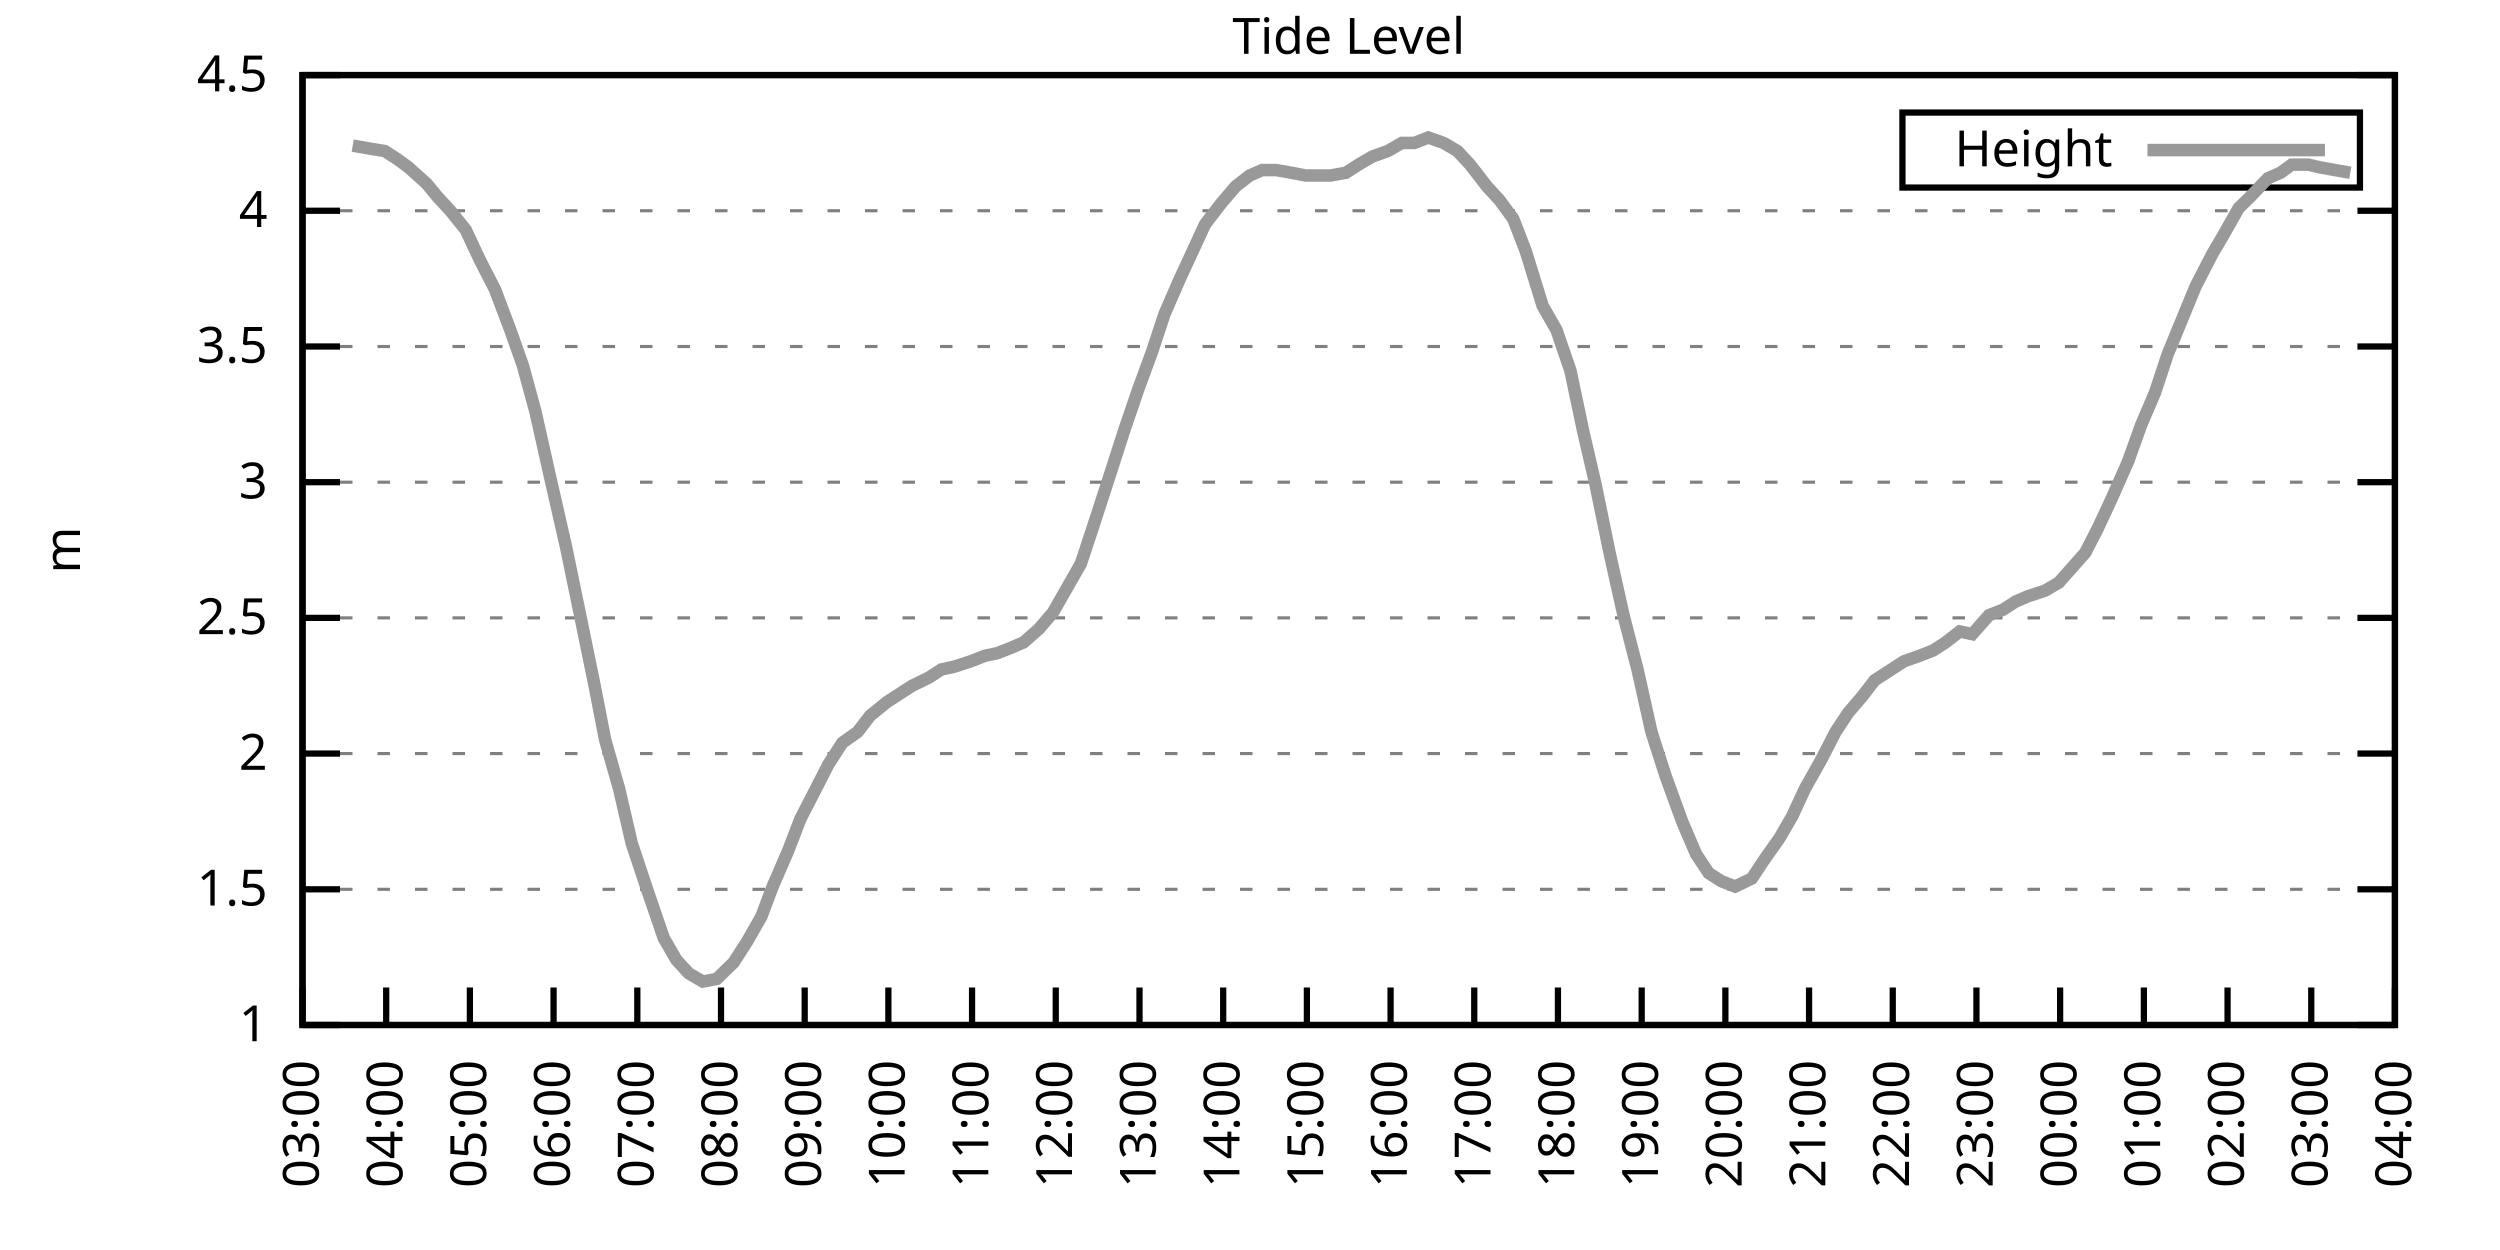
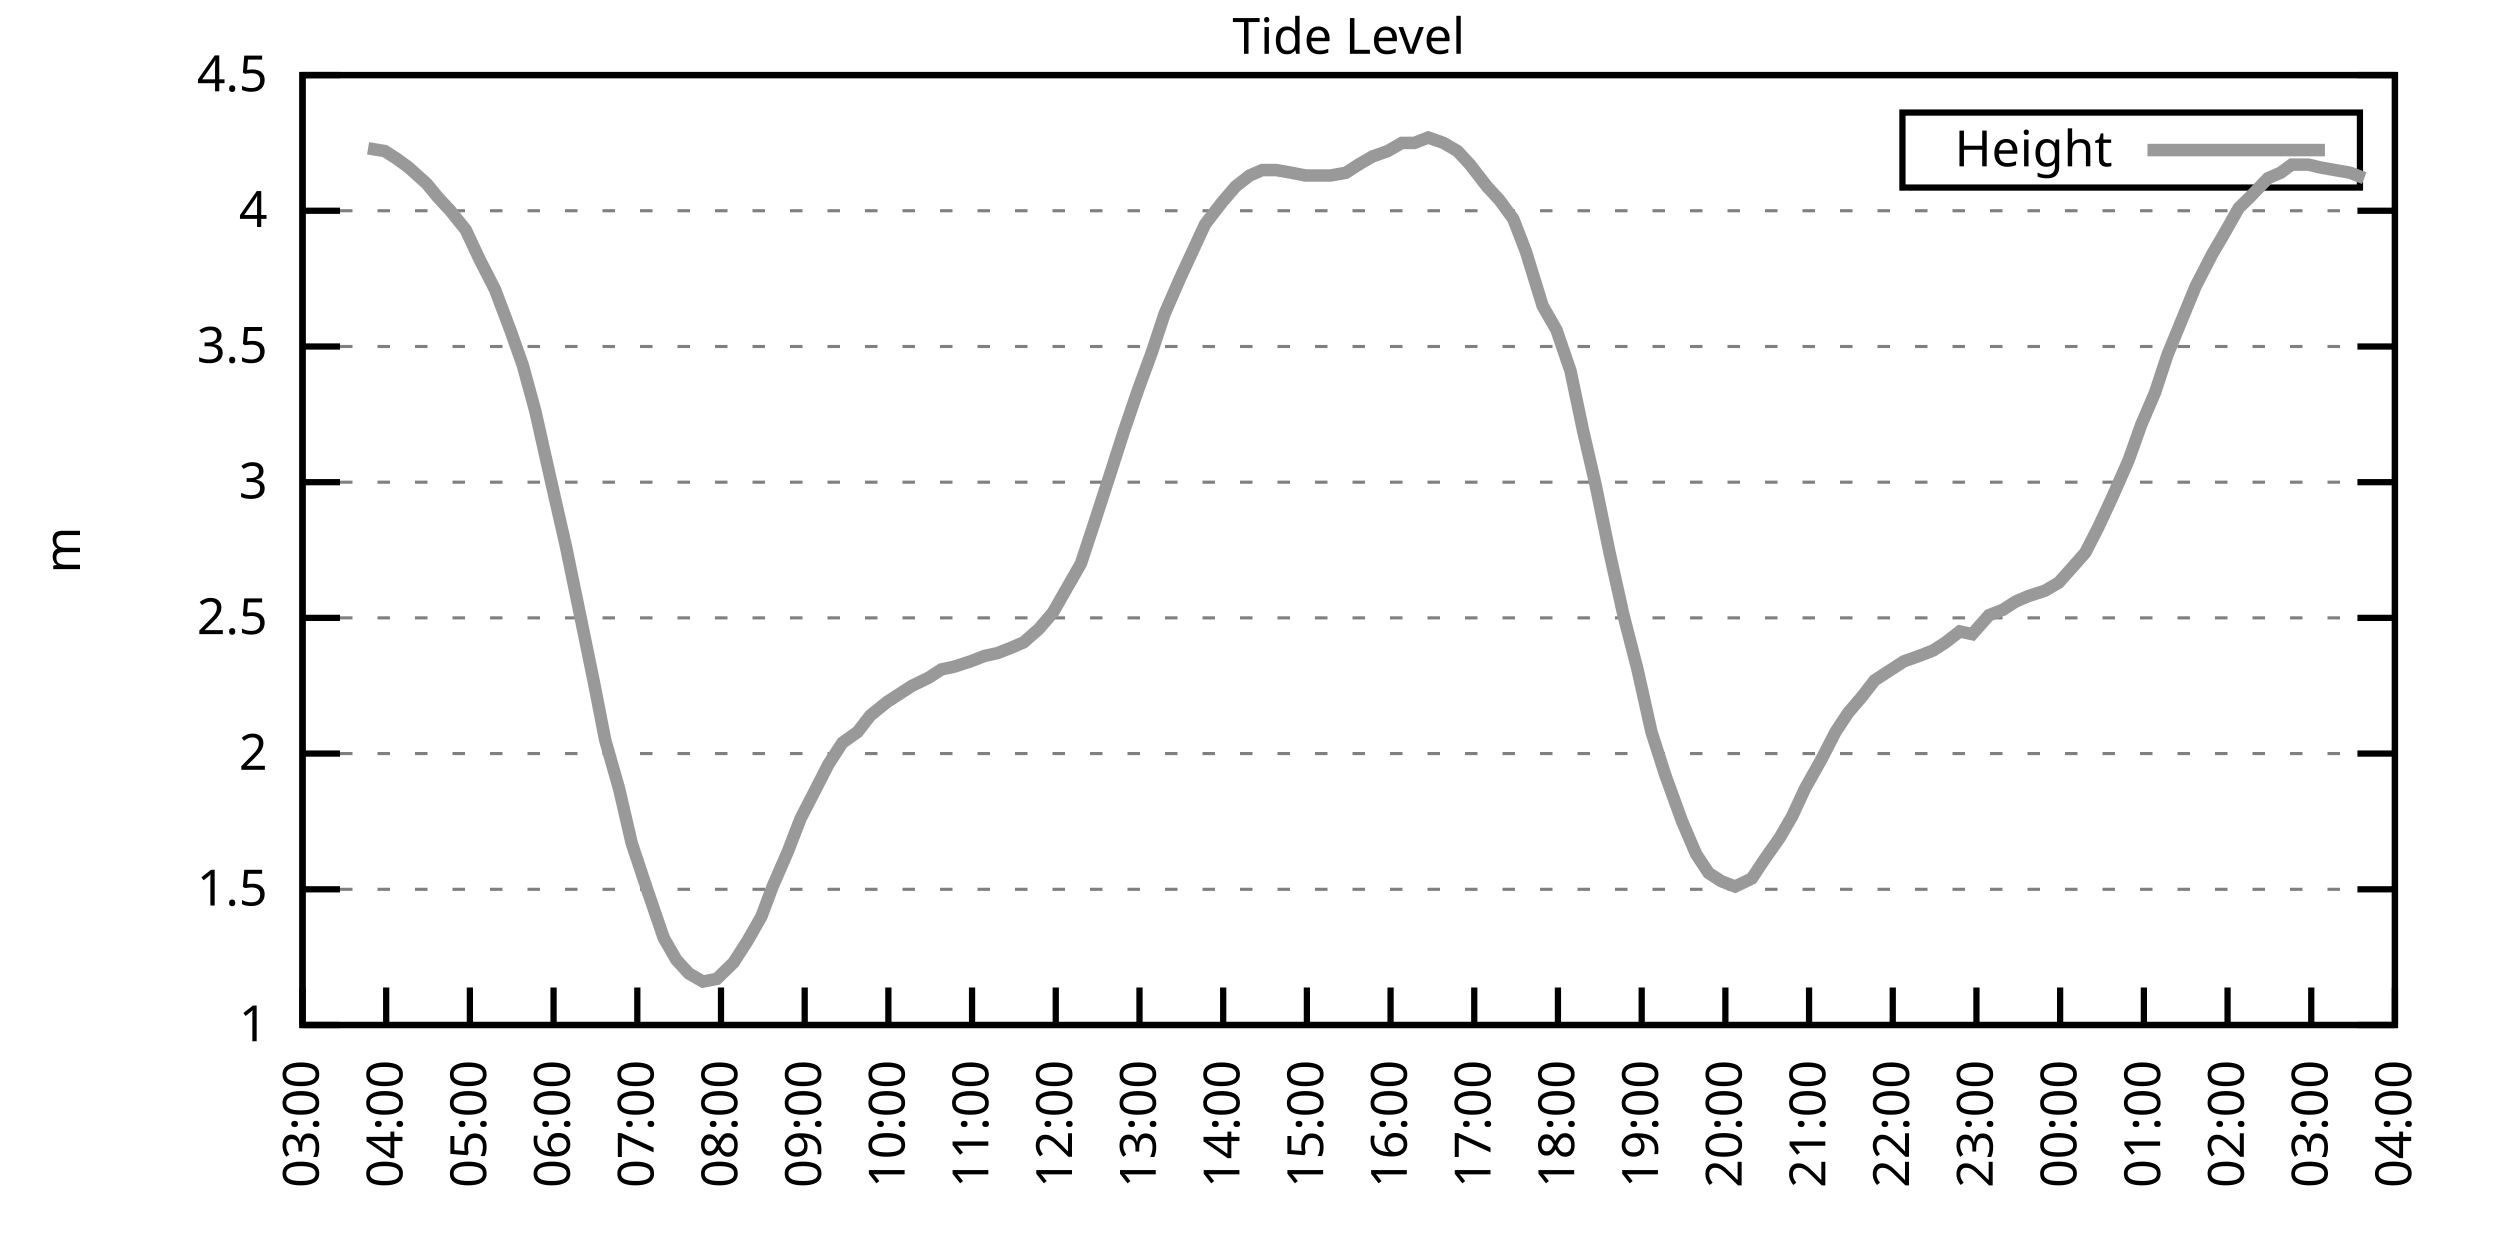
<svg xmlns="http://www.w3.org/2000/svg" xmlns:xlink="http://www.w3.org/1999/xlink" width="400" height="200" viewBox="0 0 400 200">
  <g id="gnuplot_canvas">
    <rect x="0" y="0" width="400" height="200" fill="none" />
    <defs>
      <circle id="gpDot" r="0.5" stroke-width="0.5" stroke="currentColor" />
      <path id="gpPt0" stroke-width="0.333" stroke="currentColor" d="M-1,0 h2 M0,-1 v2" />
      <path id="gpPt1" stroke-width="0.333" stroke="currentColor" d="M-1,-1 L1,1 M1,-1 L-1,1" />
      <path id="gpPt2" stroke-width="0.333" stroke="currentColor" d="M-1,0 L1,0 M0,-1 L0,1 M-1,-1 L1,1 M-1,1 L1,-1" />
      <rect id="gpPt3" stroke-width="0.333" stroke="currentColor" x="-1" y="-1" width="2" height="2" />
      <rect id="gpPt4" stroke-width="0.333" stroke="currentColor" fill="currentColor" x="-1" y="-1" width="2" height="2" />
      <circle id="gpPt5" stroke-width="0.333" stroke="currentColor" cx="0" cy="0" r="1" />
      <use xlink:href="#gpPt5" id="gpPt6" fill="currentColor" stroke="none" />
      <path id="gpPt7" stroke-width="0.333" stroke="currentColor" d="M0,-1.33 L-1.33,0.67 L1.33,0.67 z" />
      <use xlink:href="#gpPt7" id="gpPt8" fill="currentColor" stroke="none" />
      <use xlink:href="#gpPt7" id="gpPt9" stroke="currentColor" transform="rotate(180)" />
      <use xlink:href="#gpPt9" id="gpPt10" fill="currentColor" stroke="none" />
      <use xlink:href="#gpPt3" id="gpPt11" stroke="currentColor" transform="rotate(45)" />
      <use xlink:href="#gpPt11" id="gpPt12" fill="currentColor" stroke="none" />
      <path id="gpPt13" stroke-width="0.333" stroke="currentColor" d="M0,1.330 L1.265,0.411 L0.782,-1.067 L-0.782,-1.076 L-1.265,0.411 z" />
      <use xlink:href="#gpPt13" id="gpPt14" fill="currentColor" stroke="none" />
      <filter id="textbox" filterUnits="objectBoundingBox" x="0" y="0" height="1" width="1">
        <feFlood flood-color="white" flood-opacity="1" result="bgnd" />
        <feComposite in="SourceGraphic" in2="bgnd" operator="atop" />
      </filter>
      <filter id="greybox" filterUnits="objectBoundingBox" x="0" y="0" height="1" width="1">
        <feFlood flood-color="lightgrey" flood-opacity="1" result="grey" />
        <feComposite in="SourceGraphic" in2="grey" operator="atop" />
      </filter>
    </defs>
    <g fill="none" color="white" stroke="currentColor" stroke-width="1.00" stroke-linecap="butt" stroke-linejoin="miter">
</g>
    <g fill="none" color="black" stroke="currentColor" stroke-width="1.00" stroke-linecap="butt" stroke-linejoin="miter">
      <g stroke="none" shape-rendering="crispEdges">
        <polygon fill="rgb(255, 255, 255)" points="48.40,164.00 383.18,164.00 383.18,12.02 48.40,12.02 " />
      </g>
    </g>
    <g fill="none" color="black" stroke="currentColor" stroke-width="1.00" stroke-linecap="butt" stroke-linejoin="miter">
</g>
    <g fill="none" color="black" stroke="black" stroke-width="0.50" stroke-linecap="butt" stroke-linejoin="miter">
</g>
    <g fill="none" color="gray" stroke="currentColor" stroke-width="0.50" stroke-linecap="butt" stroke-linejoin="miter">
      <path stroke="gray" stroke-dasharray="2,4" class="gridline" d="M48.40,164.00 L383.19,164.00  " />
    </g>
    <g fill="none" color="gray" stroke="gray" stroke-width="1.00" stroke-linecap="butt" stroke-linejoin="miter">
</g>
    <g fill="none" color="black" stroke="currentColor" stroke-width="1.00" stroke-linecap="butt" stroke-linejoin="miter">
      <path stroke="black" d="M48.40,164.00 L54.40,164.00 M383.19,164.00 L377.19,164.00  " />
      <g transform="translate(42.80,166.60)" stroke="none" fill="black" font-family="Sans" font-size="8.00" text-anchor="end">
        <text>
          <tspan font-family="Sans"> 1</tspan>
        </text>
      </g>
    </g>
    <g fill="none" color="black" stroke="currentColor" stroke-width="1.00" stroke-linecap="butt" stroke-linejoin="miter">
</g>
    <g fill="none" color="black" stroke="black" stroke-width="0.50" stroke-linecap="butt" stroke-linejoin="miter">
</g>
    <g fill="none" color="gray" stroke="currentColor" stroke-width="0.50" stroke-linecap="butt" stroke-linejoin="miter">
      <path stroke="gray" stroke-dasharray="2,4" class="gridline" d="M48.40,142.29 L383.19,142.29  " />
    </g>
    <g fill="none" color="gray" stroke="gray" stroke-width="1.00" stroke-linecap="butt" stroke-linejoin="miter">
</g>
    <g fill="none" color="black" stroke="currentColor" stroke-width="1.00" stroke-linecap="butt" stroke-linejoin="miter">
      <path stroke="black" d="M48.40,142.29 L54.40,142.29 M383.19,142.29 L377.19,142.29  " />
      <g transform="translate(42.80,144.89)" stroke="none" fill="black" font-family="Sans" font-size="8.00" text-anchor="end">
        <text>
          <tspan font-family="Sans"> 1.5</tspan>
        </text>
      </g>
    </g>
    <g fill="none" color="black" stroke="currentColor" stroke-width="1.00" stroke-linecap="butt" stroke-linejoin="miter">
</g>
    <g fill="none" color="black" stroke="black" stroke-width="0.50" stroke-linecap="butt" stroke-linejoin="miter">
</g>
    <g fill="none" color="gray" stroke="currentColor" stroke-width="0.50" stroke-linecap="butt" stroke-linejoin="miter">
      <path stroke="gray" stroke-dasharray="2,4" class="gridline" d="M48.40,120.57 L383.19,120.57  " />
    </g>
    <g fill="none" color="gray" stroke="gray" stroke-width="1.00" stroke-linecap="butt" stroke-linejoin="miter">
</g>
    <g fill="none" color="black" stroke="currentColor" stroke-width="1.00" stroke-linecap="butt" stroke-linejoin="miter">
      <path stroke="black" d="M48.40,120.57 L54.40,120.57 M383.19,120.57 L377.19,120.57  " />
      <g transform="translate(42.80,123.17)" stroke="none" fill="black" font-family="Sans" font-size="8.00" text-anchor="end">
        <text>
          <tspan font-family="Sans"> 2</tspan>
        </text>
      </g>
    </g>
    <g fill="none" color="black" stroke="currentColor" stroke-width="1.00" stroke-linecap="butt" stroke-linejoin="miter">
</g>
    <g fill="none" color="black" stroke="black" stroke-width="0.50" stroke-linecap="butt" stroke-linejoin="miter">
</g>
    <g fill="none" color="gray" stroke="currentColor" stroke-width="0.50" stroke-linecap="butt" stroke-linejoin="miter">
      <path stroke="gray" stroke-dasharray="2,4" class="gridline" d="M48.40,98.86 L383.19,98.86  " />
    </g>
    <g fill="none" color="gray" stroke="gray" stroke-width="1.00" stroke-linecap="butt" stroke-linejoin="miter">
</g>
    <g fill="none" color="black" stroke="currentColor" stroke-width="1.00" stroke-linecap="butt" stroke-linejoin="miter">
      <path stroke="black" d="M48.40,98.86 L54.40,98.86 M383.19,98.86 L377.19,98.86  " />
      <g transform="translate(42.80,101.46)" stroke="none" fill="black" font-family="Sans" font-size="8.00" text-anchor="end">
        <text>
          <tspan font-family="Sans"> 2.5</tspan>
        </text>
      </g>
    </g>
    <g fill="none" color="black" stroke="currentColor" stroke-width="1.00" stroke-linecap="butt" stroke-linejoin="miter">
</g>
    <g fill="none" color="black" stroke="black" stroke-width="0.50" stroke-linecap="butt" stroke-linejoin="miter">
</g>
    <g fill="none" color="gray" stroke="currentColor" stroke-width="0.50" stroke-linecap="butt" stroke-linejoin="miter">
      <path stroke="gray" stroke-dasharray="2,4" class="gridline" d="M48.40,77.15 L383.19,77.15  " />
    </g>
    <g fill="none" color="gray" stroke="gray" stroke-width="1.00" stroke-linecap="butt" stroke-linejoin="miter">
</g>
    <g fill="none" color="black" stroke="currentColor" stroke-width="1.00" stroke-linecap="butt" stroke-linejoin="miter">
      <path stroke="black" d="M48.40,77.15 L54.40,77.15 M383.19,77.15 L377.19,77.15  " />
      <g transform="translate(42.80,79.75)" stroke="none" fill="black" font-family="Sans" font-size="8.00" text-anchor="end">
        <text>
          <tspan font-family="Sans"> 3</tspan>
        </text>
      </g>
    </g>
    <g fill="none" color="black" stroke="currentColor" stroke-width="1.00" stroke-linecap="butt" stroke-linejoin="miter">
</g>
    <g fill="none" color="black" stroke="black" stroke-width="0.50" stroke-linecap="butt" stroke-linejoin="miter">
</g>
    <g fill="none" color="gray" stroke="currentColor" stroke-width="0.50" stroke-linecap="butt" stroke-linejoin="miter">
      <path stroke="gray" stroke-dasharray="2,4" class="gridline" d="M48.40,55.44 L383.19,55.44  " />
    </g>
    <g fill="none" color="gray" stroke="gray" stroke-width="1.00" stroke-linecap="butt" stroke-linejoin="miter">
</g>
    <g fill="none" color="black" stroke="currentColor" stroke-width="1.00" stroke-linecap="butt" stroke-linejoin="miter">
      <path stroke="black" d="M48.40,55.44 L54.40,55.44 M383.19,55.44 L377.19,55.44  " />
      <g transform="translate(42.80,58.04)" stroke="none" fill="black" font-family="Sans" font-size="8.00" text-anchor="end">
        <text>
          <tspan font-family="Sans"> 3.5</tspan>
        </text>
      </g>
    </g>
    <g fill="none" color="black" stroke="currentColor" stroke-width="1.00" stroke-linecap="butt" stroke-linejoin="miter">
</g>
    <g fill="none" color="black" stroke="black" stroke-width="0.50" stroke-linecap="butt" stroke-linejoin="miter">
</g>
    <g fill="none" color="gray" stroke="currentColor" stroke-width="0.50" stroke-linecap="butt" stroke-linejoin="miter">
      <path stroke="gray" stroke-dasharray="2,4" class="gridline" d="M48.40,33.72 L383.19,33.72  " />
    </g>
    <g fill="none" color="gray" stroke="gray" stroke-width="1.00" stroke-linecap="butt" stroke-linejoin="miter">
</g>
    <g fill="none" color="black" stroke="currentColor" stroke-width="1.00" stroke-linecap="butt" stroke-linejoin="miter">
      <path stroke="black" d="M48.40,33.72 L54.40,33.72 M383.19,33.72 L377.19,33.72  " />
      <g transform="translate(42.80,36.32)" stroke="none" fill="black" font-family="Sans" font-size="8.00" text-anchor="end">
        <text>
          <tspan font-family="Sans"> 4</tspan>
        </text>
      </g>
    </g>
    <g fill="none" color="black" stroke="currentColor" stroke-width="1.00" stroke-linecap="butt" stroke-linejoin="miter">
</g>
    <g fill="none" color="black" stroke="black" stroke-width="0.50" stroke-linecap="butt" stroke-linejoin="miter">
</g>
    <g fill="none" color="gray" stroke="currentColor" stroke-width="0.50" stroke-linecap="butt" stroke-linejoin="miter">
      <path stroke="gray" stroke-dasharray="2,4" class="gridline" d="M48.40,12.01 L383.19,12.01  " />
    </g>
    <g fill="none" color="gray" stroke="gray" stroke-width="1.00" stroke-linecap="butt" stroke-linejoin="miter">
</g>
    <g fill="none" color="black" stroke="currentColor" stroke-width="1.00" stroke-linecap="butt" stroke-linejoin="miter">
      <path stroke="black" d="M48.40,12.01 L54.40,12.01 M383.19,12.01 L377.19,12.01  " />
      <g transform="translate(42.80,14.61)" stroke="none" fill="black" font-family="Sans" font-size="8.00" text-anchor="end">
        <text>
          <tspan font-family="Sans"> 4.5</tspan>
        </text>
      </g>
    </g>
    <g fill="none" color="black" stroke="currentColor" stroke-width="1.00" stroke-linecap="butt" stroke-linejoin="miter">
      <path stroke="black" d="M48.40,164.00 L48.40,158.00  " />
      <g transform="translate(51.00,169.60) rotate(270.00)" stroke="none" fill="black" font-family="Sans" font-size="8.00" text-anchor="end">
        <text>
          <tspan font-family="Sans">03:00</tspan>
        </text>
      </g>
    </g>
    <g fill="none" color="black" stroke="currentColor" stroke-width="1.00" stroke-linecap="butt" stroke-linejoin="miter">
      <path stroke="black" d="M61.79,164.00 L61.79,158.00  " />
      <g transform="translate(64.39,169.60) rotate(270.00)" stroke="none" fill="black" font-family="Sans" font-size="8.00" text-anchor="end">
        <text>
          <tspan font-family="Sans">04:00</tspan>
        </text>
      </g>
    </g>
    <g fill="none" color="black" stroke="currentColor" stroke-width="1.00" stroke-linecap="butt" stroke-linejoin="miter">
      <path stroke="black" d="M75.18,164.00 L75.18,158.00  " />
      <g transform="translate(77.78,169.60) rotate(270.00)" stroke="none" fill="black" font-family="Sans" font-size="8.00" text-anchor="end">
        <text>
          <tspan font-family="Sans">05:00</tspan>
        </text>
      </g>
    </g>
    <g fill="none" color="black" stroke="currentColor" stroke-width="1.00" stroke-linecap="butt" stroke-linejoin="miter">
      <path stroke="black" d="M88.57,164.00 L88.57,158.00  " />
      <g transform="translate(91.17,169.60) rotate(270.00)" stroke="none" fill="black" font-family="Sans" font-size="8.00" text-anchor="end">
        <text>
          <tspan font-family="Sans">06:00</tspan>
        </text>
      </g>
    </g>
    <g fill="none" color="black" stroke="currentColor" stroke-width="1.00" stroke-linecap="butt" stroke-linejoin="miter">
      <path stroke="black" d="M101.97,164.00 L101.97,158.00  " />
      <g transform="translate(104.57,169.60) rotate(270.00)" stroke="none" fill="black" font-family="Sans" font-size="8.00" text-anchor="end">
        <text>
          <tspan font-family="Sans">07:00</tspan>
        </text>
      </g>
    </g>
    <g fill="none" color="black" stroke="currentColor" stroke-width="1.00" stroke-linecap="butt" stroke-linejoin="miter">
      <path stroke="black" d="M115.36,164.00 L115.36,158.00  " />
      <g transform="translate(117.96,169.60) rotate(270.00)" stroke="none" fill="black" font-family="Sans" font-size="8.00" text-anchor="end">
        <text>
          <tspan font-family="Sans">08:00</tspan>
        </text>
      </g>
    </g>
    <g fill="none" color="black" stroke="currentColor" stroke-width="1.00" stroke-linecap="butt" stroke-linejoin="miter">
      <path stroke="black" d="M128.75,164.00 L128.75,158.00  " />
      <g transform="translate(131.35,169.60) rotate(270.00)" stroke="none" fill="black" font-family="Sans" font-size="8.00" text-anchor="end">
        <text>
          <tspan font-family="Sans">09:00</tspan>
        </text>
      </g>
    </g>
    <g fill="none" color="black" stroke="currentColor" stroke-width="1.00" stroke-linecap="butt" stroke-linejoin="miter">
      <path stroke="black" d="M142.14,164.00 L142.14,158.00  " />
      <g transform="translate(144.74,169.60) rotate(270.00)" stroke="none" fill="black" font-family="Sans" font-size="8.00" text-anchor="end">
        <text>
          <tspan font-family="Sans">10:00</tspan>
        </text>
      </g>
    </g>
    <g fill="none" color="black" stroke="currentColor" stroke-width="1.00" stroke-linecap="butt" stroke-linejoin="miter">
      <path stroke="black" d="M155.53,164.00 L155.53,158.00  " />
      <g transform="translate(158.13,169.60) rotate(270.00)" stroke="none" fill="black" font-family="Sans" font-size="8.00" text-anchor="end">
        <text>
          <tspan font-family="Sans">11:00</tspan>
        </text>
      </g>
    </g>
    <g fill="none" color="black" stroke="currentColor" stroke-width="1.00" stroke-linecap="butt" stroke-linejoin="miter">
      <path stroke="black" d="M168.92,164.00 L168.92,158.00  " />
      <g transform="translate(171.52,169.60) rotate(270.00)" stroke="none" fill="black" font-family="Sans" font-size="8.00" text-anchor="end">
        <text>
          <tspan font-family="Sans">12:00</tspan>
        </text>
      </g>
    </g>
    <g fill="none" color="black" stroke="currentColor" stroke-width="1.00" stroke-linecap="butt" stroke-linejoin="miter">
      <path stroke="black" d="M182.32,164.00 L182.32,158.00  " />
      <g transform="translate(184.92,169.60) rotate(270.00)" stroke="none" fill="black" font-family="Sans" font-size="8.00" text-anchor="end">
        <text>
          <tspan font-family="Sans">13:00</tspan>
        </text>
      </g>
    </g>
    <g fill="none" color="black" stroke="currentColor" stroke-width="1.00" stroke-linecap="butt" stroke-linejoin="miter">
      <path stroke="black" d="M195.71,164.00 L195.71,158.00  " />
      <g transform="translate(198.31,169.60) rotate(270.00)" stroke="none" fill="black" font-family="Sans" font-size="8.00" text-anchor="end">
        <text>
          <tspan font-family="Sans">14:00</tspan>
        </text>
      </g>
    </g>
    <g fill="none" color="black" stroke="currentColor" stroke-width="1.00" stroke-linecap="butt" stroke-linejoin="miter">
      <path stroke="black" d="M209.10,164.00 L209.10,158.00  " />
      <g transform="translate(211.70,169.60) rotate(270.00)" stroke="none" fill="black" font-family="Sans" font-size="8.00" text-anchor="end">
        <text>
          <tspan font-family="Sans">15:00</tspan>
        </text>
      </g>
    </g>
    <g fill="none" color="black" stroke="currentColor" stroke-width="1.00" stroke-linecap="butt" stroke-linejoin="miter">
      <path stroke="black" d="M222.49,164.00 L222.49,158.00  " />
      <g transform="translate(225.09,169.60) rotate(270.00)" stroke="none" fill="black" font-family="Sans" font-size="8.00" text-anchor="end">
        <text>
          <tspan font-family="Sans">16:00</tspan>
        </text>
      </g>
    </g>
    <g fill="none" color="black" stroke="currentColor" stroke-width="1.00" stroke-linecap="butt" stroke-linejoin="miter">
      <path stroke="black" d="M235.88,164.00 L235.88,158.00  " />
      <g transform="translate(238.48,169.60) rotate(270.00)" stroke="none" fill="black" font-family="Sans" font-size="8.00" text-anchor="end">
        <text>
          <tspan font-family="Sans">17:00</tspan>
        </text>
      </g>
    </g>
    <g fill="none" color="black" stroke="currentColor" stroke-width="1.00" stroke-linecap="butt" stroke-linejoin="miter">
      <path stroke="black" d="M249.27,164.00 L249.27,158.00  " />
      <g transform="translate(251.87,169.60) rotate(270.00)" stroke="none" fill="black" font-family="Sans" font-size="8.00" text-anchor="end">
        <text>
          <tspan font-family="Sans">18:00</tspan>
        </text>
      </g>
    </g>
    <g fill="none" color="black" stroke="currentColor" stroke-width="1.00" stroke-linecap="butt" stroke-linejoin="miter">
      <path stroke="black" d="M262.67,164.00 L262.67,158.00  " />
      <g transform="translate(265.27,169.60) rotate(270.00)" stroke="none" fill="black" font-family="Sans" font-size="8.00" text-anchor="end">
        <text>
          <tspan font-family="Sans">19:00</tspan>
        </text>
      </g>
    </g>
    <g fill="none" color="black" stroke="currentColor" stroke-width="1.00" stroke-linecap="butt" stroke-linejoin="miter">
      <path stroke="black" d="M276.06,164.00 L276.06,158.00  " />
      <g transform="translate(278.66,169.60) rotate(270.00)" stroke="none" fill="black" font-family="Sans" font-size="8.00" text-anchor="end">
        <text>
          <tspan font-family="Sans">20:00</tspan>
        </text>
      </g>
    </g>
    <g fill="none" color="black" stroke="currentColor" stroke-width="1.00" stroke-linecap="butt" stroke-linejoin="miter">
      <path stroke="black" d="M289.45,164.00 L289.45,158.00  " />
      <g transform="translate(292.05,169.60) rotate(270.00)" stroke="none" fill="black" font-family="Sans" font-size="8.00" text-anchor="end">
        <text>
          <tspan font-family="Sans">21:00</tspan>
        </text>
      </g>
    </g>
    <g fill="none" color="black" stroke="currentColor" stroke-width="1.00" stroke-linecap="butt" stroke-linejoin="miter">
      <path stroke="black" d="M302.84,164.00 L302.84,158.00  " />
      <g transform="translate(305.44,169.60) rotate(270.00)" stroke="none" fill="black" font-family="Sans" font-size="8.00" text-anchor="end">
        <text>
          <tspan font-family="Sans">22:00</tspan>
        </text>
      </g>
    </g>
    <g fill="none" color="black" stroke="currentColor" stroke-width="1.00" stroke-linecap="butt" stroke-linejoin="miter">
      <path stroke="black" d="M316.23,164.00 L316.23,158.00  " />
      <g transform="translate(318.83,169.60) rotate(270.00)" stroke="none" fill="black" font-family="Sans" font-size="8.00" text-anchor="end">
        <text>
          <tspan font-family="Sans">23:00</tspan>
        </text>
      </g>
    </g>
    <g fill="none" color="black" stroke="currentColor" stroke-width="1.00" stroke-linecap="butt" stroke-linejoin="miter">
      <path stroke="black" d="M329.62,164.00 L329.62,158.00  " />
      <g transform="translate(332.22,169.60) rotate(270.00)" stroke="none" fill="black" font-family="Sans" font-size="8.00" text-anchor="end">
        <text>
          <tspan font-family="Sans">00:00</tspan>
        </text>
      </g>
    </g>
    <g fill="none" color="black" stroke="currentColor" stroke-width="1.00" stroke-linecap="butt" stroke-linejoin="miter">
      <path stroke="black" d="M343.02,164.00 L343.02,158.00  " />
      <g transform="translate(345.62,169.60) rotate(270.00)" stroke="none" fill="black" font-family="Sans" font-size="8.00" text-anchor="end">
        <text>
          <tspan font-family="Sans">01:00</tspan>
        </text>
      </g>
    </g>
    <g fill="none" color="black" stroke="currentColor" stroke-width="1.00" stroke-linecap="butt" stroke-linejoin="miter">
      <path stroke="black" d="M356.41,164.00 L356.41,158.00  " />
      <g transform="translate(359.01,169.60) rotate(270.00)" stroke="none" fill="black" font-family="Sans" font-size="8.00" text-anchor="end">
        <text>
          <tspan font-family="Sans">02:00</tspan>
        </text>
      </g>
    </g>
    <g fill="none" color="black" stroke="currentColor" stroke-width="1.00" stroke-linecap="butt" stroke-linejoin="miter">
      <path stroke="black" d="M369.80,164.00 L369.80,158.00  " />
      <g transform="translate(372.40,169.60) rotate(270.00)" stroke="none" fill="black" font-family="Sans" font-size="8.00" text-anchor="end">
        <text>
          <tspan font-family="Sans">03:00</tspan>
        </text>
      </g>
    </g>
    <g fill="none" color="black" stroke="currentColor" stroke-width="1.00" stroke-linecap="butt" stroke-linejoin="miter">
      <path stroke="black" d="M383.19,164.00 L383.19,158.00  " />
      <g transform="translate(385.79,169.60) rotate(270.00)" stroke="none" fill="black" font-family="Sans" font-size="8.00" text-anchor="end">
        <text>
          <tspan font-family="Sans">04:00</tspan>
        </text>
      </g>
    </g>
    <g fill="none" color="black" stroke="currentColor" stroke-width="1.00" stroke-linecap="butt" stroke-linejoin="miter">
</g>
    <g fill="none" color="black" stroke="currentColor" stroke-width="1.00" stroke-linecap="butt" stroke-linejoin="miter">
      <path stroke="black" d="M48.40,12.01 L48.40,164.00 L383.19,164.00 L383.19,12.01 L48.40,12.01 Z  " />
    </g>
    <g fill="none" color="black" stroke="currentColor" stroke-width="1.00" stroke-linecap="butt" stroke-linejoin="miter">
</g>
    <g fill="none" color="black" stroke="currentColor" stroke-width="1.00" stroke-linecap="butt" stroke-linejoin="miter">
      <path stroke="black" d="M304.39,30.01 L304.39,18.01 L377.59,18.01 L377.59,30.01 L304.39,30.01 Z  " />
    </g>
    <g id="Tide_level_plot_1">
      <g fill="none" color="white" stroke="black" stroke-width="2.00" stroke-linecap="butt" stroke-linejoin="miter">
</g>
      <g fill="none" color="black" stroke="currentColor" stroke-width="2.00" stroke-linecap="butt" stroke-linejoin="miter">
        <g transform="translate(337.99,26.61)" stroke="none" fill="black" font-family="Sans" font-size="8.00" text-anchor="end">
          <text>
            <tspan font-family="Sans">Height</tspan>
          </text>
        </g>
      </g>
      <g fill="none" color="black" stroke="currentColor" stroke-width="2.00" stroke-linecap="butt" stroke-linejoin="miter">
-         <path stroke="rgb(153, 153, 153)" d="M343.59,24.01 L371.99,24.01 M56.43,23.30 L58.89,23.73 L61.57,24.17 L63.58,25.47 L65.36,26.77 L68.26,29.38   L70.05,31.55 L72.06,33.72 L74.51,36.76 L76.75,41.54 L79.20,46.32 L81.66,52.83 L83.66,58.48 L85.67,65.86   L87.91,75.85 L90.58,87.57 L92.82,98.43 L95.05,109.28 L96.83,118.40 L99.06,126.22 L101.07,134.90 L103.53,142.29   L106.21,150.10 L108.22,153.58 L110.22,155.75 L112.46,157.05 L114.69,156.62 L117.37,154.01 L119.60,150.54 L121.83,146.63   L123.62,141.85 L126.07,136.21 L128.08,131.00 L130.54,126.22 L132.54,122.31 L134.78,118.84 L137.23,117.10 L139.24,114.49   L141.92,112.32 L143.93,111.02 L145.94,109.72 L148.61,108.42 L150.62,107.11 L152.63,106.68 L155.31,105.81 L157.54,104.94   L159.55,104.51 L161.78,103.64 L163.79,102.77 L166.25,100.60 L168.48,97.99 L170.71,94.08 L172.94,90.18 L174.95,84.10   L177.63,75.85 L179.86,68.90 L182.09,62.38 L184.32,56.30 L186.33,50.22 L188.79,44.58 L190.80,40.24 L192.81,35.89   L195.48,32.42 L197.72,29.81 L199.95,28.08 L201.96,27.21 L204.19,27.21 L206.64,27.64 L208.88,28.08 L211.11,28.08   L212.89,28.08 L215.35,27.64 L217.36,26.34 L219.59,25.04 L222.04,24.17 L224.28,22.87 L226.29,22.87 L228.52,22.00   L230.97,22.87 L233.20,24.17 L235.21,26.34 L237.89,29.81 L239.90,31.99 L242.13,35.03 L244.14,40.24 L246.82,48.92   L249.05,52.83 L251.28,59.34 L253.29,68.90 L255.30,77.58 L257.53,88.44 L259.76,98.43 L262.00,107.11 L264.23,117.10   L266.46,124.05 L269.14,131.43 L271.37,136.64 L273.38,139.68 L275.39,140.98 L277.62,141.85 L280.30,140.55 L282.31,137.51   L284.76,134.04 L286.77,130.56 L288.78,126.22 L291.46,121.44 L293.69,117.10 L295.70,114.06 L297.93,111.45 L299.94,108.85   L302.62,107.11 L304.63,105.81 L307.08,104.94 L309.31,104.07 L311.32,102.77 L313.55,101.03 L315.56,101.47 L318.24,98.43   L320.47,97.56 L322.48,96.26 L324.49,95.39 L327.17,94.52 L329.40,93.22 L333.64,88.44 L335.65,84.53 L337.88,79.75   L340.56,73.67 L342.57,68.03 L344.80,62.82 L346.81,56.74 L349.49,50.22 L351.27,45.88 L353.95,40.67 L355.74,37.63   L358.19,33.29 L359.98,31.55 L362.88,28.51 L364.89,27.64 L366.67,26.34 L369.35,26.34 L371.14,26.77 L373.59,27.21   L376.05,27.64  " />
+         <path stroke="rgb(153, 153, 153)" d="M343.59,24.01 L371.99,24.01 M58.89,23.73 L61.57,24.17 L63.58,25.47 L65.36,26.77 L68.26,29.38 L70.05,31.55   L72.06,33.72 L74.51,36.76 L76.75,41.54 L79.20,46.32 L81.66,52.83 L83.66,58.48 L85.67,65.86 L87.91,75.85   L90.58,87.57 L92.82,98.43 L95.05,109.28 L96.83,118.40 L99.06,126.22 L101.07,134.90 L103.53,142.29 L106.21,150.10   L108.22,153.58 L110.22,155.75 L112.46,157.05 L114.69,156.62 L117.37,154.01 L119.60,150.54 L121.83,146.63 L123.62,141.85   L126.07,136.21 L128.08,131.00 L130.54,126.22 L132.54,122.31 L134.78,118.84 L137.23,117.10 L139.24,114.49 L141.92,112.32   L143.93,111.02 L145.94,109.72 L148.61,108.42 L150.62,107.11 L152.63,106.68 L155.31,105.81 L157.54,104.94 L159.55,104.51   L161.78,103.64 L163.79,102.77 L166.25,100.60 L168.48,97.99 L170.71,94.08 L172.94,90.18 L174.95,84.10 L177.63,75.85   L179.86,68.90 L182.09,62.38 L184.32,56.30 L186.33,50.22 L188.79,44.58 L190.80,40.24 L192.81,35.89 L195.48,32.42   L197.72,29.81 L199.95,28.08 L201.96,27.21 L204.19,27.21 L206.64,27.64 L208.88,28.08 L211.11,28.08 L212.89,28.08   L215.35,27.64 L217.36,26.34 L219.59,25.04 L222.04,24.17 L224.28,22.87 L226.29,22.87 L228.52,22.00 L230.97,22.87   L233.20,24.17 L235.21,26.34 L237.89,29.81 L239.90,31.99 L242.13,35.03 L244.14,40.24 L246.82,48.92 L249.05,52.83   L251.28,59.34 L253.29,68.90 L255.30,77.58 L257.53,88.44 L259.76,98.43 L262.00,107.11 L264.23,117.10 L266.46,124.05   L269.14,131.43 L271.37,136.64 L273.38,139.68 L275.39,140.98 L277.62,141.85 L280.30,140.55 L282.31,137.51 L284.76,134.04   L286.77,130.56 L288.78,126.22 L291.46,121.44 L293.69,117.10 L295.70,114.06 L297.93,111.45 L299.94,108.85 L302.62,107.11   L304.63,105.81 L307.08,104.94 L309.31,104.07 L311.32,102.77 L313.55,101.03 L315.56,101.47 L318.24,98.43 L320.47,97.56   L322.48,96.26 L324.49,95.39 L327.17,94.52 L329.40,93.22 L333.64,88.44 L335.65,84.53 L337.88,79.75 L340.56,73.67   L342.57,68.03 L344.80,62.82 L346.81,56.74 L349.49,50.22 L351.27,45.88 L353.95,40.67 L355.74,37.63 L358.19,33.29   L359.98,31.55 L362.88,28.51 L364.89,27.64 L366.67,26.34 L369.35,26.34 L371.14,26.77 L373.59,27.21 L376.05,27.64   L378.28,28.51  " />
      </g>
    </g>
    <g fill="none" color="black" stroke="currentColor" stroke-width="2.00" stroke-linecap="butt" stroke-linejoin="miter">
</g>
    <g fill="none" color="black" stroke="black" stroke-width="1.00" stroke-linecap="butt" stroke-linejoin="miter">
</g>
    <g fill="none" color="black" stroke="currentColor" stroke-width="1.00" stroke-linecap="butt" stroke-linejoin="miter">
      <path stroke="black" d="M48.40,12.01 L48.40,164.00 L383.19,164.00 L383.19,12.01 L48.40,12.01 Z  " />
      <g transform="translate(12.80,88.01) rotate(270.00)" stroke="none" fill="black" font-family="Sans" font-size="8.00" text-anchor="middle">
        <text>
          <tspan font-family="Sans">m</tspan>
        </text>
      </g>
    </g>
    <g fill="none" color="black" stroke="currentColor" stroke-width="1.00" stroke-linecap="butt" stroke-linejoin="miter">
</g>
    <g fill="none" color="black" stroke="currentColor" stroke-width="1.00" stroke-linecap="butt" stroke-linejoin="miter">
      <g transform="translate(215.79,8.61)" stroke="none" fill="black" font-family="Sans" font-size="8.00" text-anchor="middle">
        <text>
          <tspan font-family="Sans">Tide Level</tspan>
        </text>
      </g>
    </g>
    <g fill="none" color="black" stroke="currentColor" stroke-width="1.00" stroke-linecap="butt" stroke-linejoin="miter">
</g>
  </g>
</svg>
